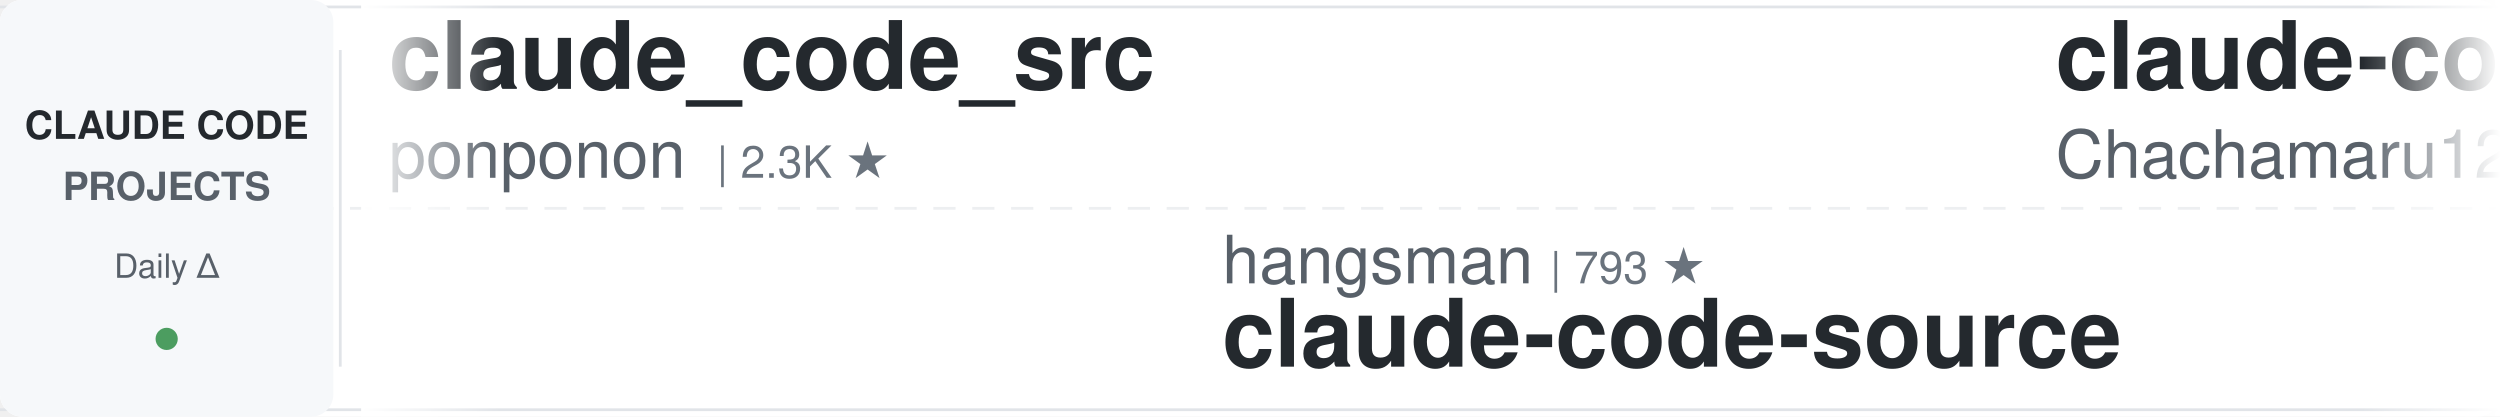
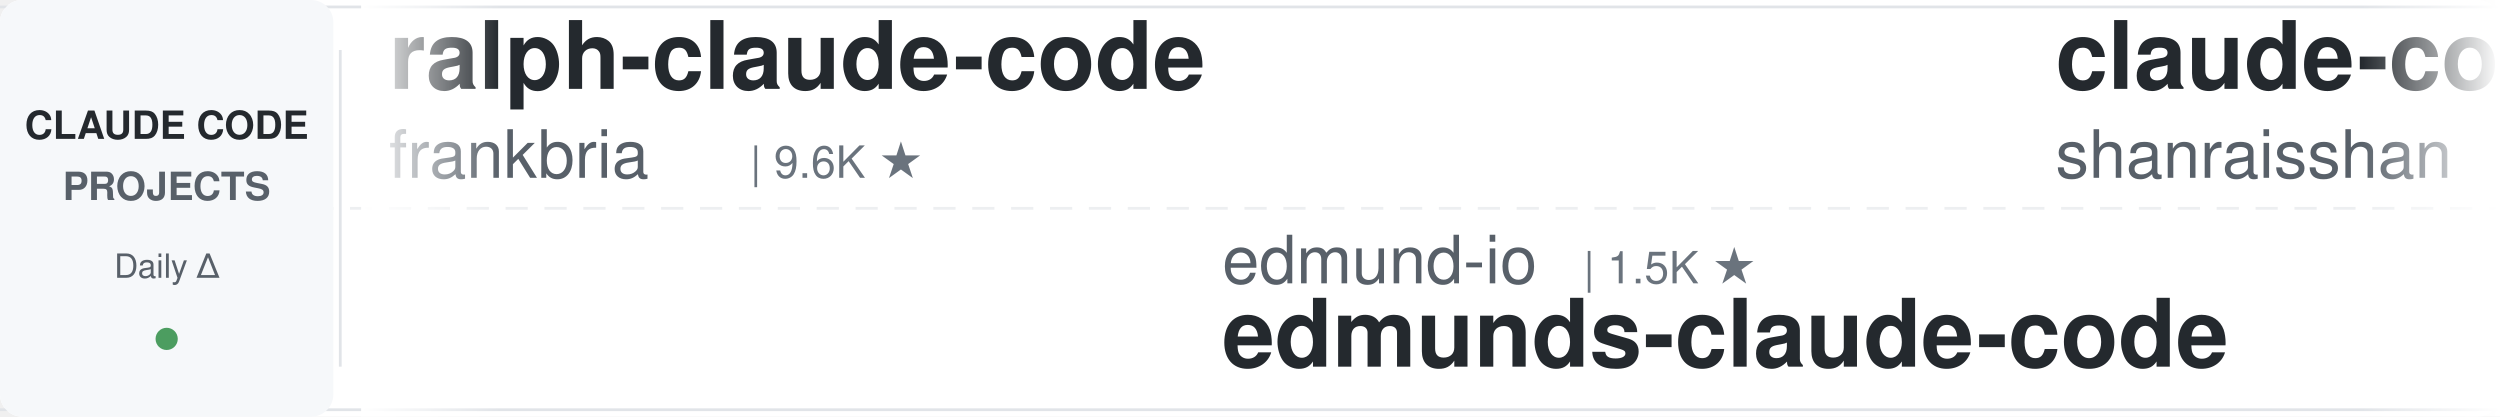
<svg xmlns="http://www.w3.org/2000/svg" width="900" height="150">
  <defs>
    <linearGradient id="leftFade" x1="0%" y1="0%" x2="100%" y2="0%">
      <stop offset="0%" style="stop-color:#ffffff;stop-opacity:1" />
      <stop offset="100%" style="stop-color:#ffffff;stop-opacity:0" />
    </linearGradient>
    <linearGradient id="rightFade" x1="0%" y1="0%" x2="100%" y2="0%">
      <stop offset="0%" style="stop-color:#ffffff;stop-opacity:0" />
      <stop offset="100%" style="stop-color:#ffffff;stop-opacity:1" />
    </linearGradient>
  </defs>
  <rect width="900" height="150" fill="#ffffff" rx="8" />
  <rect x="0" y="2" width="900" height="1" fill="#e1e4e8" />
  <rect x="0" y="147" width="900" height="1" fill="#e1e4e8" />
  <line x1="0" y1="75" x2="900" y2="75" stroke="#e1e4e8" stroke-width="1" stroke-dasharray="8 6" opacity="0.6" />
  <rect x="0" y="0" width="120" height="150" fill="#f6f8fa" rx="8" />
  <text x="60" y="50" font-family="-apple-system, BlinkMacSystemFont, 'Segoe UI', Helvetica, Arial, sans-serif" font-size="14" font-weight="600" fill="#24292e" text-anchor="middle">CLAUDE CODE</text>
  <text x="60" y="72" font-family="-apple-system, BlinkMacSystemFont, 'Segoe UI', Helvetica, Arial, sans-serif" font-size="14" font-weight="600" fill="#586069" text-anchor="middle">PROJECTS</text>
  <text x="60" y="100" font-family="-apple-system, BlinkMacSystemFont, 'Segoe UI', Helvetica, Arial, sans-serif" font-size="12" font-weight="500" fill="#586069" text-anchor="middle">Daily Δ</text>
  <circle cx="60" cy="122" r="4" fill="#22863a" opacity="0.8" />
  <rect x="122" y="18" width="1" height="114" fill="#e1e4e8" />
  <clipPath id="tickerClip">
    <rect x="130" y="0" width="770" height="150" />
  </clipPath>
  <g clip-path="url(#tickerClip)">
    <g id="tickerItems">
      <animateTransform attributeName="transform" attributeType="XML" type="translate" from="0 0" to="-3000 0" dur="54s" repeatCount="indefinite" />
      <g transform="translate(0, 0)">
-         <text x="140" y="32" font-family="-apple-system, BlinkMacSystemFont, 'Segoe UI', Helvetica, Arial, sans-serif" font-size="34" font-weight="600" fill="#24292e">claude_code_src</text>
-         <text x="140" y="64" font-family="-apple-system, BlinkMacSystemFont, 'Segoe UI', Helvetica, Arial, sans-serif" font-size="24" font-weight="400" fill="#586069">ponponon</text>
-         <text x="258" y="64" font-family="-apple-system, BlinkMacSystemFont, 'Segoe UI', Helvetica, Arial, sans-serif" font-size="16" font-weight="500" fill="#6a737d">| 2.3K ★</text>
+         <text x="140" y="32" font-family="-apple-system, BlinkMacSystemFont, 'Segoe UI', Helvetica, Arial, sans-serif" font-size="34" font-weight="600" fill="#24292e">ralph-claude-code</text>
+         <text x="140" y="64" font-family="-apple-system, BlinkMacSystemFont, 'Segoe UI', Helvetica, Arial, sans-serif" font-size="24" font-weight="400" fill="#586069">frankbria</text>
+         <text x="270" y="64" font-family="-apple-system, BlinkMacSystemFont, 'Segoe UI', Helvetica, Arial, sans-serif" font-size="16" font-weight="500" fill="#6a737d">| 9.6K ★</text>
      </g>
      <g transform="translate(300, 0)">
-         <text x="140" y="102" font-family="-apple-system, BlinkMacSystemFont, 'Segoe UI', Helvetica, Arial, sans-serif" font-size="24" font-weight="400" fill="#586069">hangsman</text>
-         <text x="258" y="102" font-family="-apple-system, BlinkMacSystemFont, 'Segoe UI', Helvetica, Arial, sans-serif" font-size="16" font-weight="500" fill="#6a737d">| 793 ★</text>
-         <text x="140" y="132" font-family="-apple-system, BlinkMacSystemFont, 'Segoe UI', Helvetica, Arial, sans-serif" font-size="34" font-weight="600" fill="#24292e">claude-code-source</text>
+         <text x="140" y="102" font-family="-apple-system, BlinkMacSystemFont, 'Segoe UI', Helvetica, Arial, sans-serif" font-size="24" font-weight="400" fill="#586069">edmund-io</text>
+         <text x="270" y="102" font-family="-apple-system, BlinkMacSystemFont, 'Segoe UI', Helvetica, Arial, sans-serif" font-size="16" font-weight="500" fill="#6a737d">| 1.5K ★</text>
+         <text x="140" y="132" font-family="-apple-system, BlinkMacSystemFont, 'Segoe UI', Helvetica, Arial, sans-serif" font-size="34" font-weight="600" fill="#24292e">edmunds-claude-code</text>
      </g>
      <g transform="translate(600, 0)">
-         <text x="140" y="32" font-family="-apple-system, BlinkMacSystemFont, 'Segoe UI', Helvetica, Arial, sans-serif" font-size="34" font-weight="600" fill="#24292e">claude-code-harness</text>
-         <text x="140" y="64" font-family="-apple-system, BlinkMacSystemFont, 'Segoe UI', Helvetica, Arial, sans-serif" font-size="24" font-weight="400" fill="#586069">Chachamaru127</text>
-         <text x="318" y="64" font-family="-apple-system, BlinkMacSystemFont, 'Segoe UI', Helvetica, Arial, sans-serif" font-size="16" font-weight="500" fill="#6a737d">| 3.1K ★</text>
+         <text x="140" y="32" font-family="-apple-system, BlinkMacSystemFont, 'Segoe UI', Helvetica, Arial, sans-serif" font-size="34" font-weight="600" fill="#24292e">claude-code-best-practic...</text>
+         <text x="140" y="64" font-family="-apple-system, BlinkMacSystemFont, 'Segoe UI', Helvetica, Arial, sans-serif" font-size="24" font-weight="400" fill="#586069">shanraisshan</text>
+         <text x="306" y="64" font-family="-apple-system, BlinkMacSystemFont, 'Segoe UI', Helvetica, Arial, sans-serif" font-size="16" font-weight="500" fill="#6a737d">| 65.7K ★</text>
      </g>
      <g transform="translate(900, 0)">
-         <text x="140" y="102" font-family="-apple-system, BlinkMacSystemFont, 'Segoe UI', Helvetica, Arial, sans-serif" font-size="24" font-weight="400" fill="#586069">VILA-Lab</text>
-         <text x="258" y="102" font-family="-apple-system, BlinkMacSystemFont, 'Segoe UI', Helvetica, Arial, sans-serif" font-size="16" font-weight="500" fill="#6a737d">| 2.1K ★</text>
-         <text x="140" y="132" font-family="-apple-system, BlinkMacSystemFont, 'Segoe UI', Helvetica, Arial, sans-serif" font-size="34" font-weight="600" fill="#24292e">Dive-into-Claude-Code</text>
+         <text x="140" y="102" font-family="-apple-system, BlinkMacSystemFont, 'Segoe UI', Helvetica, Arial, sans-serif" font-size="24" font-weight="400" fill="#586069">alejandrobalderas</text>
+         <text x="366" y="102" font-family="-apple-system, BlinkMacSystemFont, 'Segoe UI', Helvetica, Arial, sans-serif" font-size="16" font-weight="500" fill="#6a737d">| 2.8K ★</text>
+         <text x="140" y="132" font-family="-apple-system, BlinkMacSystemFont, 'Segoe UI', Helvetica, Arial, sans-serif" font-size="34" font-weight="600" fill="#24292e">claude-code-from-source</text>
      </g>
      <g transform="translate(1200, 0)">
-         <text x="140" y="32" font-family="-apple-system, BlinkMacSystemFont, 'Segoe UI', Helvetica, Arial, sans-serif" font-size="34" font-weight="600" fill="#24292e">claude-code-from-source</text>
-         <text x="140" y="64" font-family="-apple-system, BlinkMacSystemFont, 'Segoe UI', Helvetica, Arial, sans-serif" font-size="24" font-weight="400" fill="#586069">alejandrobalderas</text>
-         <text x="366" y="64" font-family="-apple-system, BlinkMacSystemFont, 'Segoe UI', Helvetica, Arial, sans-serif" font-size="16" font-weight="500" fill="#6a737d">| 2.8K ★</text>
+         <text x="140" y="32" font-family="-apple-system, BlinkMacSystemFont, 'Segoe UI', Helvetica, Arial, sans-serif" font-size="34" font-weight="600" fill="#24292e">claude-code-reverse</text>
+         <text x="140" y="64" font-family="-apple-system, BlinkMacSystemFont, 'Segoe UI', Helvetica, Arial, sans-serif" font-size="24" font-weight="400" fill="#586069">Yuyz0112</text>
+         <text x="258" y="64" font-family="-apple-system, BlinkMacSystemFont, 'Segoe UI', Helvetica, Arial, sans-serif" font-size="16" font-weight="500" fill="#6a737d">| 2.4K ★</text>
      </g>
      <g transform="translate(1500, 0)">
+         <text x="140" y="102" font-family="-apple-system, BlinkMacSystemFont, 'Segoe UI', Helvetica, Arial, sans-serif" font-size="24" font-weight="400" fill="#586069">musistudio</text>
+         <text x="282" y="102" font-family="-apple-system, BlinkMacSystemFont, 'Segoe UI', Helvetica, Arial, sans-serif" font-size="16" font-weight="500" fill="#6a737d">| 37.1K ★</text>
+         <text x="140" y="132" font-family="-apple-system, BlinkMacSystemFont, 'Segoe UI', Helvetica, Arial, sans-serif" font-size="34" font-weight="600" fill="#24292e">claude-code-router</text>
+       </g>
+       <g transform="translate(1800, 0)">
+         <text x="140" y="32" font-family="-apple-system, BlinkMacSystemFont, 'Segoe UI', Helvetica, Arial, sans-serif" font-size="34" font-weight="600" fill="#24292e">claude_codex_bridge</text>
+         <text x="140" y="64" font-family="-apple-system, BlinkMacSystemFont, 'Segoe UI', Helvetica, Arial, sans-serif" font-size="24" font-weight="400" fill="#586069">SeemSeam</text>
+         <text x="258" y="64" font-family="-apple-system, BlinkMacSystemFont, 'Segoe UI', Helvetica, Arial, sans-serif" font-size="16" font-weight="500" fill="#6a737d">| 3.5K ★</text>
+       </g>
+       <g transform="translate(2100, 0)">
        <text x="140" y="102" font-family="-apple-system, BlinkMacSystemFont, 'Segoe UI', Helvetica, Arial, sans-serif" font-size="24" font-weight="400" fill="#586069">affaan-m</text>
-         <text x="258" y="102" font-family="-apple-system, BlinkMacSystemFont, 'Segoe UI', Helvetica, Arial, sans-serif" font-size="16" font-weight="500" fill="#6a737d">| 251.0K ★</text>
+         <text x="258" y="102" font-family="-apple-system, BlinkMacSystemFont, 'Segoe UI', Helvetica, Arial, sans-serif" font-size="16" font-weight="500" fill="#6a737d">| 251.2K ★</text>
        <text x="140" y="132" font-family="-apple-system, BlinkMacSystemFont, 'Segoe UI', Helvetica, Arial, sans-serif" font-size="34" font-weight="600" fill="#24292e">ECC</text>
      </g>
-       <g transform="translate(1800, 0)">
-         <text x="140" y="32" font-family="-apple-system, BlinkMacSystemFont, 'Segoe UI', Helvetica, Arial, sans-serif" font-size="34" font-weight="600" fill="#24292e">arcads-claude-code</text>
-         <text x="140" y="64" font-family="-apple-system, BlinkMacSystemFont, 'Segoe UI', Helvetica, Arial, sans-serif" font-size="24" font-weight="400" fill="#586069">krusemediallc</text>
-         <text x="318" y="64" font-family="-apple-system, BlinkMacSystemFont, 'Segoe UI', Helvetica, Arial, sans-serif" font-size="16" font-weight="500" fill="#6a737d">| 1.5K ★</text>
-       </g>
-       <g transform="translate(2100, 0)">
-         <text x="140" y="102" font-family="-apple-system, BlinkMacSystemFont, 'Segoe UI', Helvetica, Arial, sans-serif" font-size="24" font-weight="400" fill="#586069">Maciek-roboblog</text>
-         <text x="342" y="102" font-family="-apple-system, BlinkMacSystemFont, 'Segoe UI', Helvetica, Arial, sans-serif" font-size="16" font-weight="500" fill="#6a737d">| 8.7K ★</text>
-         <text x="140" y="132" font-family="-apple-system, BlinkMacSystemFont, 'Segoe UI', Helvetica, Arial, sans-serif" font-size="34" font-weight="600" fill="#24292e">Claude-Code-Usage-Monito...</text>
-       </g>
      <g transform="translate(2400, 0)">
-         <text x="140" y="32" font-family="-apple-system, BlinkMacSystemFont, 'Segoe UI', Helvetica, Arial, sans-serif" font-size="34" font-weight="600" fill="#24292e">claude-code-tudou</text>
-         <text x="140" y="64" font-family="-apple-system, BlinkMacSystemFont, 'Segoe UI', Helvetica, Arial, sans-serif" font-size="24" font-weight="400" fill="#586069">AICoderTudou</text>
-         <text x="306" y="64" font-family="-apple-system, BlinkMacSystemFont, 'Segoe UI', Helvetica, Arial, sans-serif" font-size="16" font-weight="500" fill="#6a737d">| 495 ★</text>
+         <text x="140" y="32" font-family="-apple-system, BlinkMacSystemFont, 'Segoe UI', Helvetica, Arial, sans-serif" font-size="34" font-weight="600" fill="#24292e">skills</text>
+         <text x="140" y="64" font-family="-apple-system, BlinkMacSystemFont, 'Segoe UI', Helvetica, Arial, sans-serif" font-size="24" font-weight="400" fill="#586069">anthropics</text>
+         <text x="282" y="64" font-family="-apple-system, BlinkMacSystemFont, 'Segoe UI', Helvetica, Arial, sans-serif" font-size="16" font-weight="500" fill="#6a737d">| 174.8K ★</text>
      </g>
      <g transform="translate(2700, 0)">
-         <text x="140" y="102" font-family="-apple-system, BlinkMacSystemFont, 'Segoe UI', Helvetica, Arial, sans-serif" font-size="24" font-weight="400" fill="#586069">daymade</text>
-         <text x="246" y="102" font-family="-apple-system, BlinkMacSystemFont, 'Segoe UI', Helvetica, Arial, sans-serif" font-size="16" font-weight="500" fill="#6a737d">| 1.4K ★</text>
-         <text x="140" y="132" font-family="-apple-system, BlinkMacSystemFont, 'Segoe UI', Helvetica, Arial, sans-serif" font-size="34" font-weight="600" fill="#24292e">claude-code-skills</text>
+         <text x="140" y="102" font-family="-apple-system, BlinkMacSystemFont, 'Segoe UI', Helvetica, Arial, sans-serif" font-size="24" font-weight="400" fill="#586069">Pimzino</text>
+         <text x="246" y="102" font-family="-apple-system, BlinkMacSystemFont, 'Segoe UI', Helvetica, Arial, sans-serif" font-size="16" font-weight="500" fill="#6a737d">| 3.9K ★</text>
+         <text x="140" y="132" font-family="-apple-system, BlinkMacSystemFont, 'Segoe UI', Helvetica, Arial, sans-serif" font-size="34" font-weight="600" fill="#24292e">claude-code-spec-workflo...</text>
      </g>
      <g transform="translate(3000, 0)">
-         <text x="140" y="32" font-family="-apple-system, BlinkMacSystemFont, 'Segoe UI', Helvetica, Arial, sans-serif" font-size="34" font-weight="600" fill="#24292e">claude_code_src</text>
-         <text x="140" y="64" font-family="-apple-system, BlinkMacSystemFont, 'Segoe UI', Helvetica, Arial, sans-serif" font-size="24" font-weight="400" fill="#586069">ponponon</text>
-         <text x="258" y="64" font-family="-apple-system, BlinkMacSystemFont, 'Segoe UI', Helvetica, Arial, sans-serif" font-size="16" font-weight="500" fill="#6a737d">| 2.3K ★</text>
+         <text x="140" y="32" font-family="-apple-system, BlinkMacSystemFont, 'Segoe UI', Helvetica, Arial, sans-serif" font-size="34" font-weight="600" fill="#24292e">ralph-claude-code</text>
+         <text x="140" y="64" font-family="-apple-system, BlinkMacSystemFont, 'Segoe UI', Helvetica, Arial, sans-serif" font-size="24" font-weight="400" fill="#586069">frankbria</text>
+         <text x="270" y="64" font-family="-apple-system, BlinkMacSystemFont, 'Segoe UI', Helvetica, Arial, sans-serif" font-size="16" font-weight="500" fill="#6a737d">| 9.6K ★</text>
      </g>
      <g transform="translate(3300, 0)">
-         <text x="140" y="102" font-family="-apple-system, BlinkMacSystemFont, 'Segoe UI', Helvetica, Arial, sans-serif" font-size="24" font-weight="400" fill="#586069">hangsman</text>
-         <text x="258" y="102" font-family="-apple-system, BlinkMacSystemFont, 'Segoe UI', Helvetica, Arial, sans-serif" font-size="16" font-weight="500" fill="#6a737d">| 793 ★</text>
-         <text x="140" y="132" font-family="-apple-system, BlinkMacSystemFont, 'Segoe UI', Helvetica, Arial, sans-serif" font-size="34" font-weight="600" fill="#24292e">claude-code-source</text>
+         <text x="140" y="102" font-family="-apple-system, BlinkMacSystemFont, 'Segoe UI', Helvetica, Arial, sans-serif" font-size="24" font-weight="400" fill="#586069">edmund-io</text>
+         <text x="270" y="102" font-family="-apple-system, BlinkMacSystemFont, 'Segoe UI', Helvetica, Arial, sans-serif" font-size="16" font-weight="500" fill="#6a737d">| 1.5K ★</text>
+         <text x="140" y="132" font-family="-apple-system, BlinkMacSystemFont, 'Segoe UI', Helvetica, Arial, sans-serif" font-size="34" font-weight="600" fill="#24292e">edmunds-claude-code</text>
      </g>
      <g transform="translate(3600, 0)">
-         <text x="140" y="32" font-family="-apple-system, BlinkMacSystemFont, 'Segoe UI', Helvetica, Arial, sans-serif" font-size="34" font-weight="600" fill="#24292e">claude-code-harness</text>
-         <text x="140" y="64" font-family="-apple-system, BlinkMacSystemFont, 'Segoe UI', Helvetica, Arial, sans-serif" font-size="24" font-weight="400" fill="#586069">Chachamaru127</text>
-         <text x="318" y="64" font-family="-apple-system, BlinkMacSystemFont, 'Segoe UI', Helvetica, Arial, sans-serif" font-size="16" font-weight="500" fill="#6a737d">| 3.1K ★</text>
+         <text x="140" y="32" font-family="-apple-system, BlinkMacSystemFont, 'Segoe UI', Helvetica, Arial, sans-serif" font-size="34" font-weight="600" fill="#24292e">claude-code-best-practic...</text>
+         <text x="140" y="64" font-family="-apple-system, BlinkMacSystemFont, 'Segoe UI', Helvetica, Arial, sans-serif" font-size="24" font-weight="400" fill="#586069">shanraisshan</text>
+         <text x="306" y="64" font-family="-apple-system, BlinkMacSystemFont, 'Segoe UI', Helvetica, Arial, sans-serif" font-size="16" font-weight="500" fill="#6a737d">| 65.7K ★</text>
      </g>
      <g transform="translate(3900, 0)">
-         <text x="140" y="102" font-family="-apple-system, BlinkMacSystemFont, 'Segoe UI', Helvetica, Arial, sans-serif" font-size="24" font-weight="400" fill="#586069">VILA-Lab</text>
-         <text x="258" y="102" font-family="-apple-system, BlinkMacSystemFont, 'Segoe UI', Helvetica, Arial, sans-serif" font-size="16" font-weight="500" fill="#6a737d">| 2.1K ★</text>
-         <text x="140" y="132" font-family="-apple-system, BlinkMacSystemFont, 'Segoe UI', Helvetica, Arial, sans-serif" font-size="34" font-weight="600" fill="#24292e">Dive-into-Claude-Code</text>
+         <text x="140" y="102" font-family="-apple-system, BlinkMacSystemFont, 'Segoe UI', Helvetica, Arial, sans-serif" font-size="24" font-weight="400" fill="#586069">alejandrobalderas</text>
+         <text x="366" y="102" font-family="-apple-system, BlinkMacSystemFont, 'Segoe UI', Helvetica, Arial, sans-serif" font-size="16" font-weight="500" fill="#6a737d">| 2.8K ★</text>
+         <text x="140" y="132" font-family="-apple-system, BlinkMacSystemFont, 'Segoe UI', Helvetica, Arial, sans-serif" font-size="34" font-weight="600" fill="#24292e">claude-code-from-source</text>
      </g>
    </g>
  </g>
  <rect x="130" y="0" width="50" height="150" fill="url(#leftFade)" />
  <rect x="850" y="0" width="50" height="150" fill="url(#rightFade)" />
</svg>
